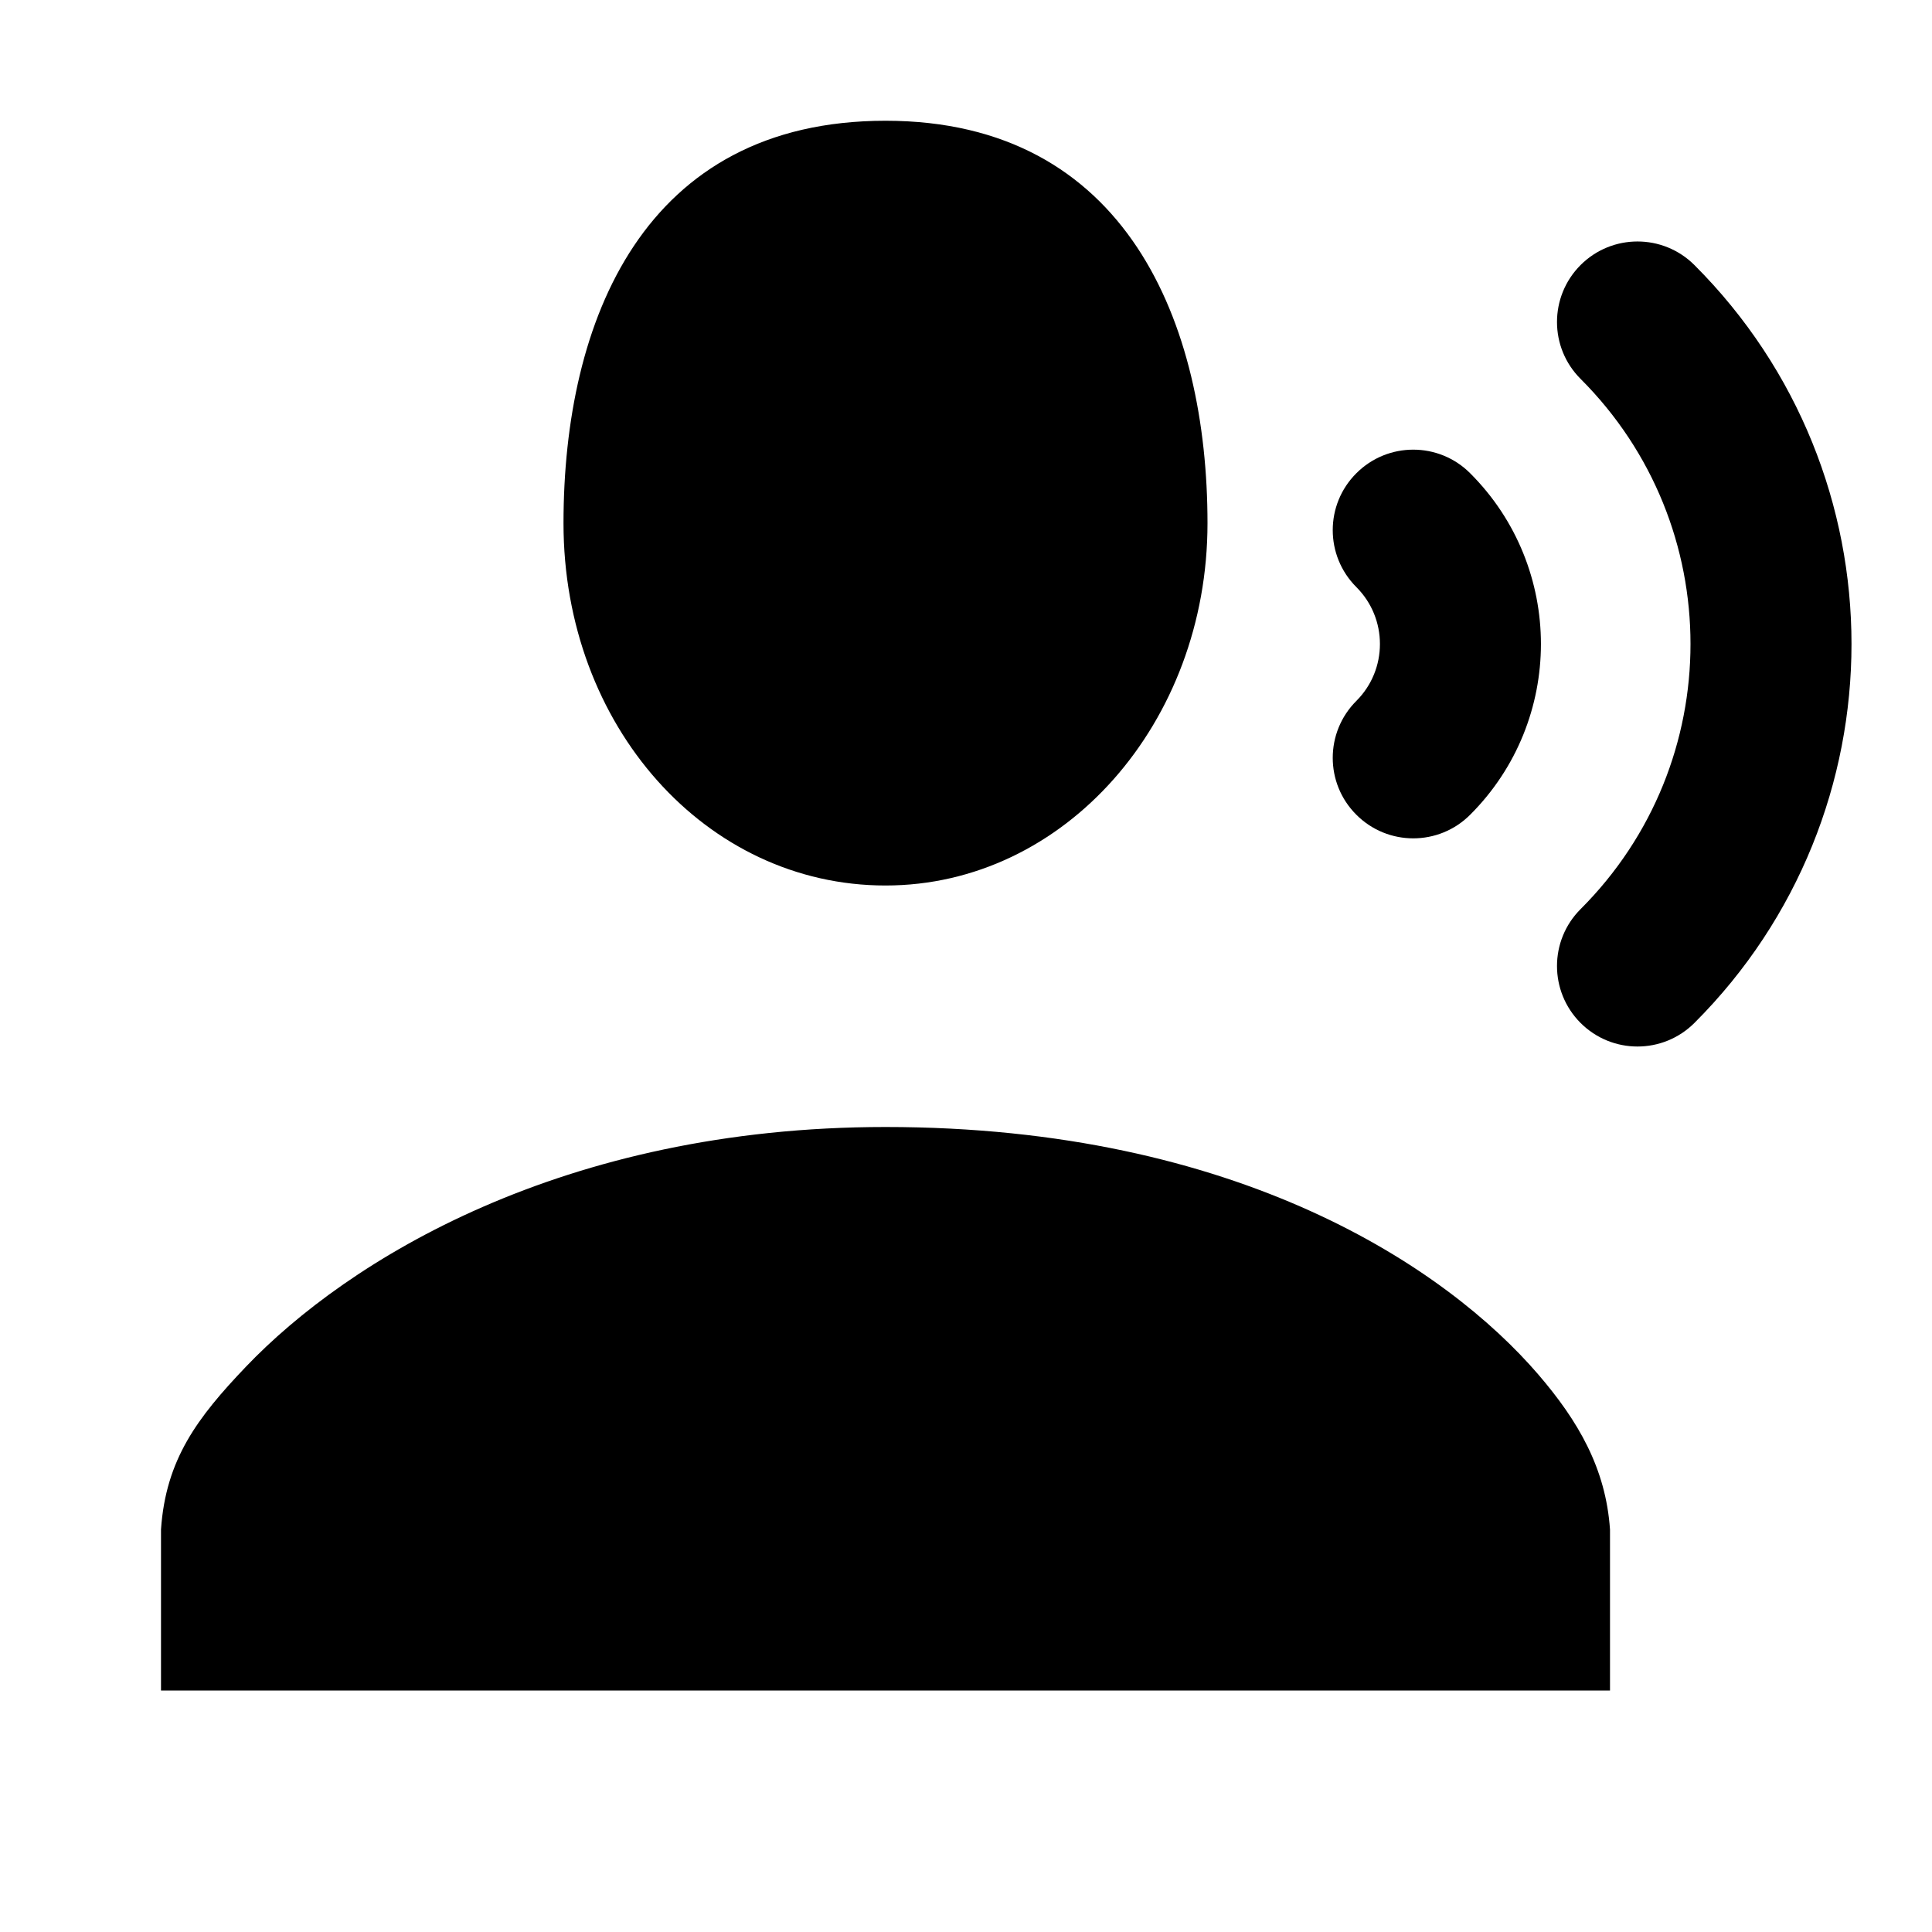
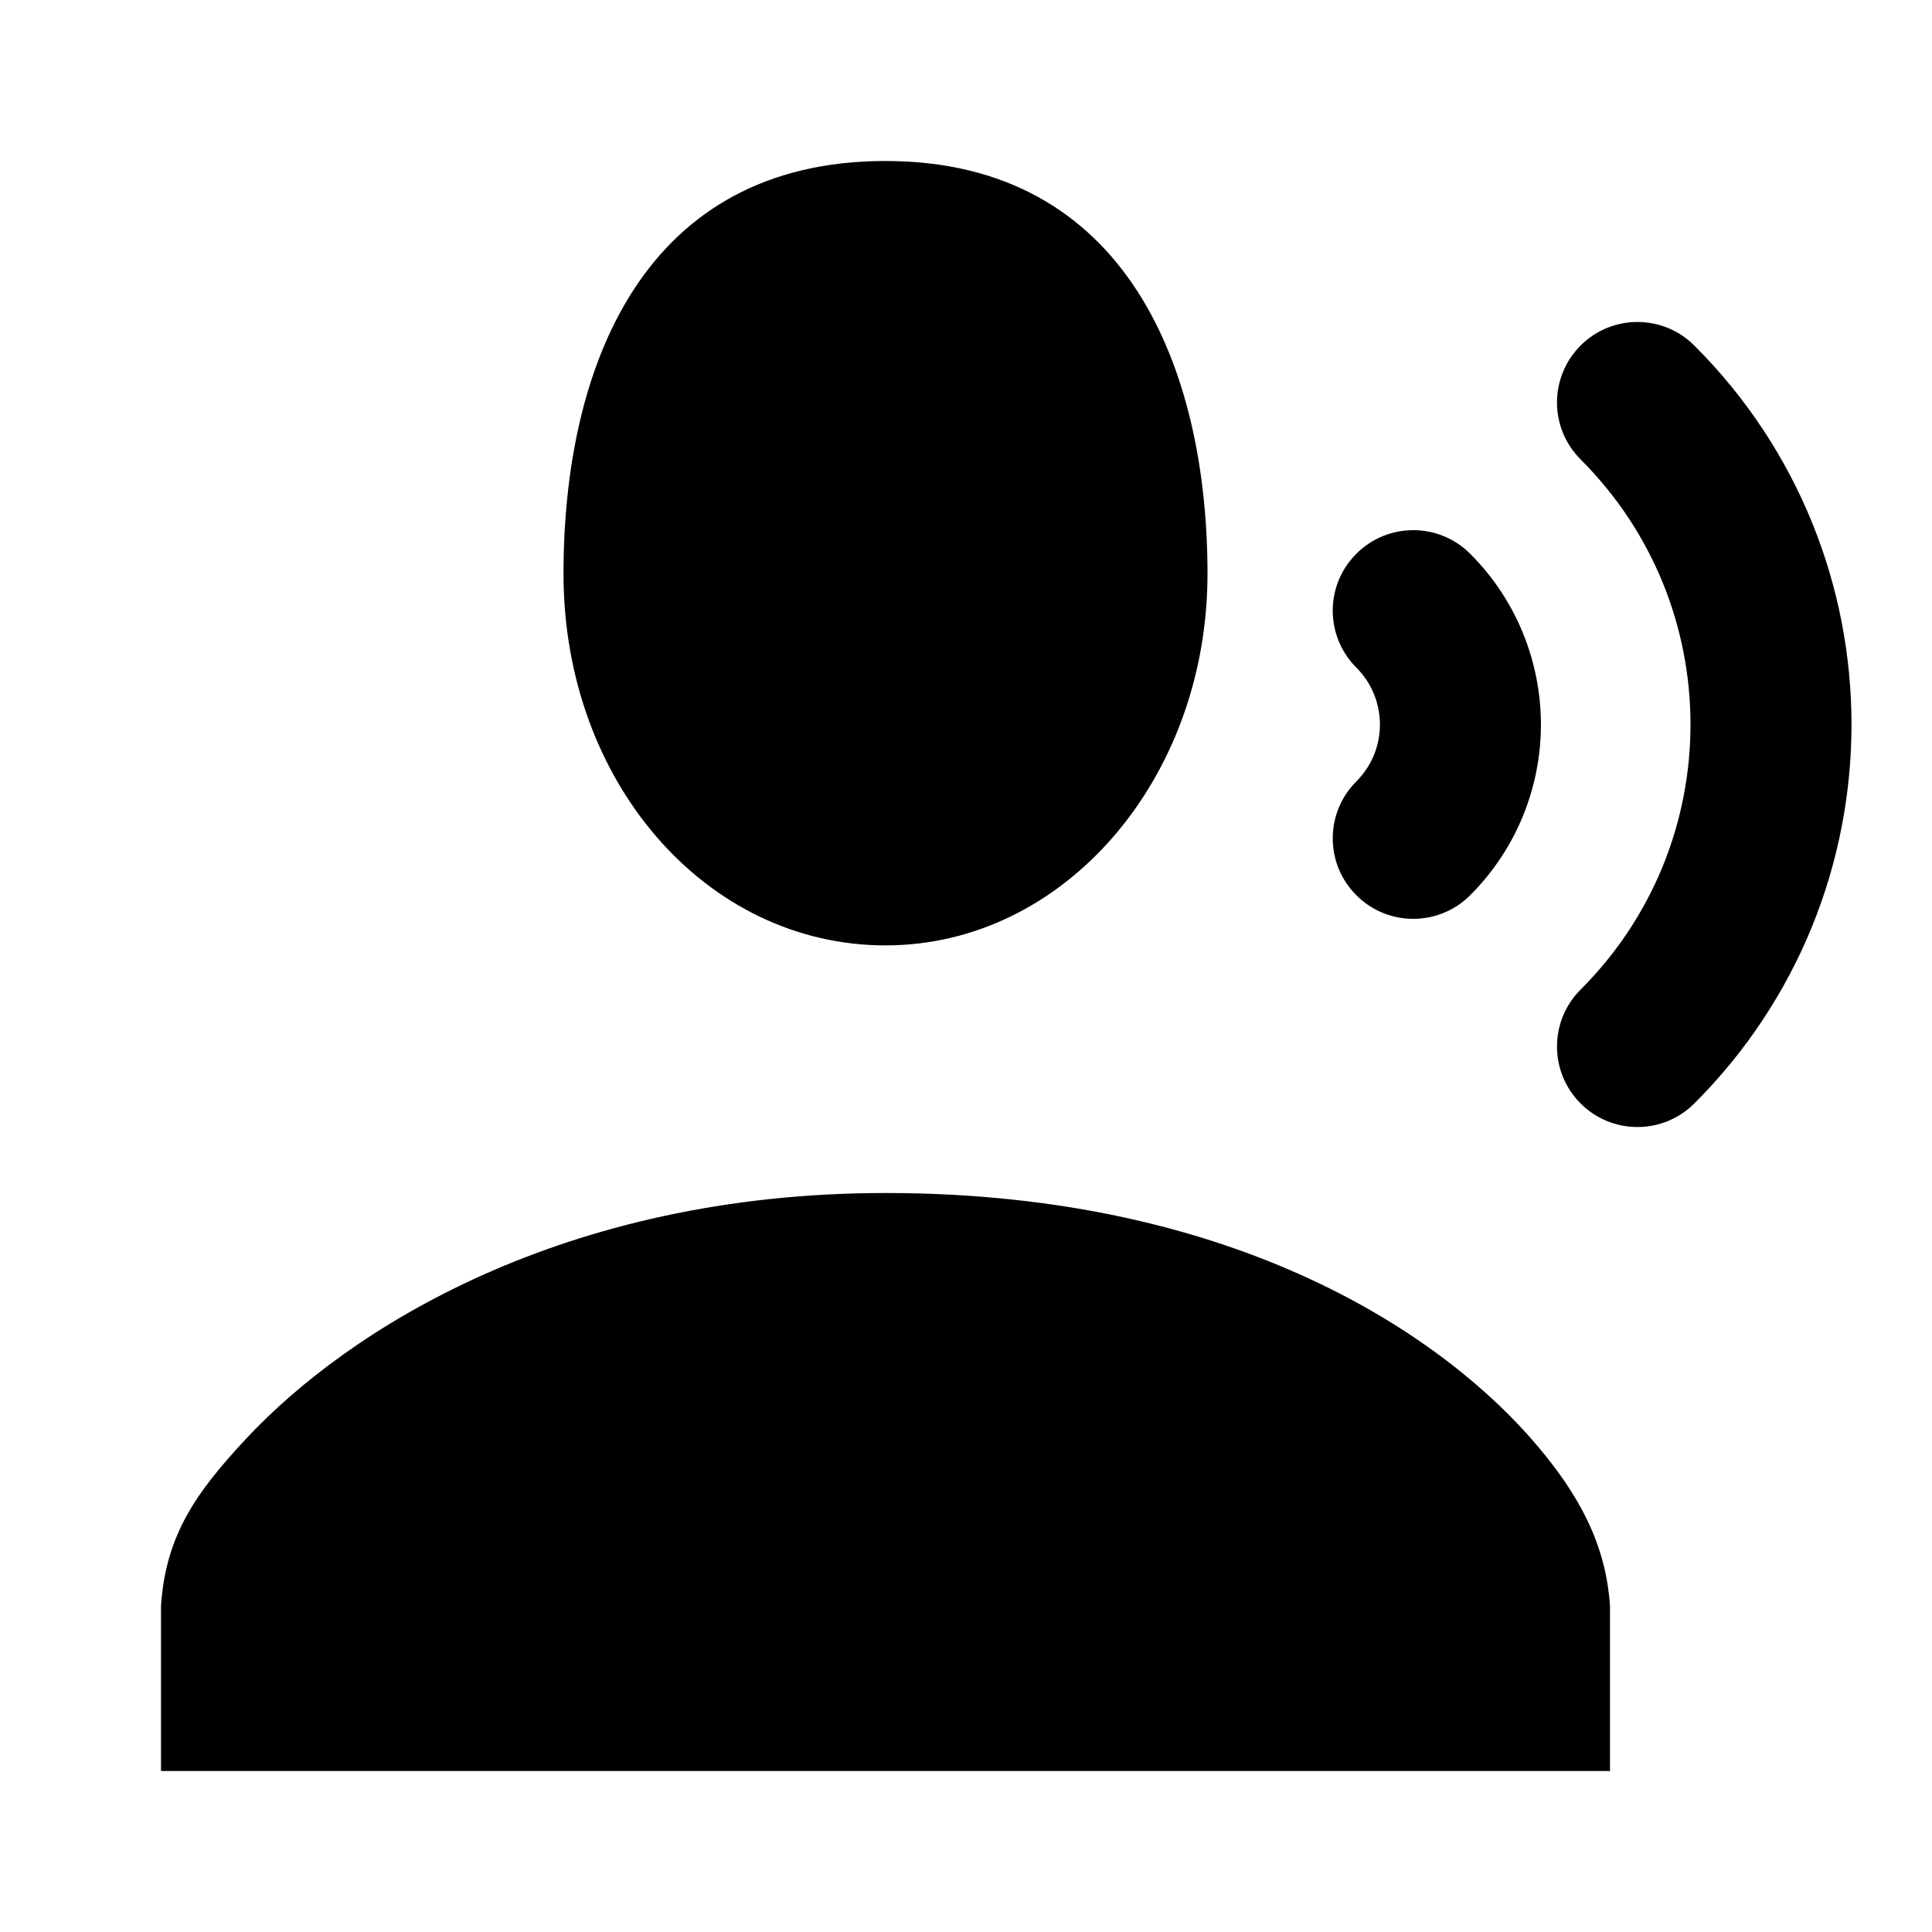
<svg xmlns="http://www.w3.org/2000/svg" width="24" height="24" viewBox="0 0 24 24" fill="none">
  <rect width="24" height="24" fill="none" />
-   <path d="M11 1.5C14 1.5 15 4.024 15 6.5C15 8.976 13.227 11 11 11C8.773 11 7 9.023 7 6.5C7 3.977 8 1.5 11 1.5Z" fill="#000000" />
-   <path d="M20 21V19C19.948 18.24 19.605 17.651 19.108 17.073C17.975 15.756 15.392 14 11 14C6.992 14 4.321 15.652 3.054 16.979C2.452 17.61 2.059 18.13 2 19V21H20Z" fill="#000000" />
-   <path d="M19.634 3.293C20.025 2.902 20.658 2.902 21.049 3.293C22.349 4.592 23 6.298 23 8C23 9.702 22.349 11.408 21.049 12.707C20.658 13.098 20.025 13.098 19.634 12.707C19.244 12.316 19.244 11.683 19.635 11.293C20.545 10.383 21 9.193 21 8C21 6.807 20.545 5.617 19.635 4.707C19.244 4.317 19.244 3.684 19.634 3.293Z" fill="#000000" />
-   <path d="M18.263 5.879C17.873 5.488 17.239 5.488 16.849 5.879C16.458 6.269 16.458 6.902 16.849 7.293C17.044 7.488 17.142 7.743 17.142 8C17.142 8.257 17.044 8.512 16.849 8.707C16.458 9.098 16.458 9.731 16.849 10.121C17.239 10.512 17.873 10.512 18.263 10.121C18.849 9.536 19.142 8.766 19.142 8C19.142 7.234 18.849 6.464 18.263 5.879Z" fill="#000000" />
+   <path d="M20 22V19.949C19.948 19.169 19.605 18.565 19.108 17.973C17.975 16.622 15.392 14.82 11 14.82C6.992 14.82 4.321 16.515 3.054 17.876C2.452 18.523 2.059 19.056 2 19.949V22H20Z" fill="#000000" />
+   <path d="M11 2C14 2 15 4.588 15 7.128C15 9.668 13.227 11.744 11 11.744C8.773 11.744 7 9.715 7 7.128C7 4.541 8 2 11 2Z" fill="#000000" />
+   <path d="M19.634 4.293C20.024 3.902 20.658 3.902 21.048 4.293C22.349 5.592 23 7.298 23 9C23 10.702 22.349 12.408 21.048 13.707C20.658 14.098 20.024 14.098 19.634 13.707C19.244 13.316 19.244 12.683 19.635 12.293C20.545 11.383 21 10.193 21 9C21 7.807 20.545 6.617 19.635 5.707C19.244 5.317 19.244 4.684 19.634 4.293Z" fill="#000000" />
+   <path d="M18.263 6.879C17.872 6.488 17.239 6.488 16.849 6.879C16.458 7.269 16.458 7.902 16.849 8.293C17.044 8.488 17.141 8.743 17.142 9C17.142 9.257 17.044 9.512 16.849 9.707C16.458 10.098 16.458 10.731 16.849 11.121C17.239 11.512 17.872 11.512 18.263 11.121C18.848 10.536 19.142 9.766 19.142 9C19.141 8.234 18.848 7.464 18.263 6.879Z" fill="#000000" />
</svg>
